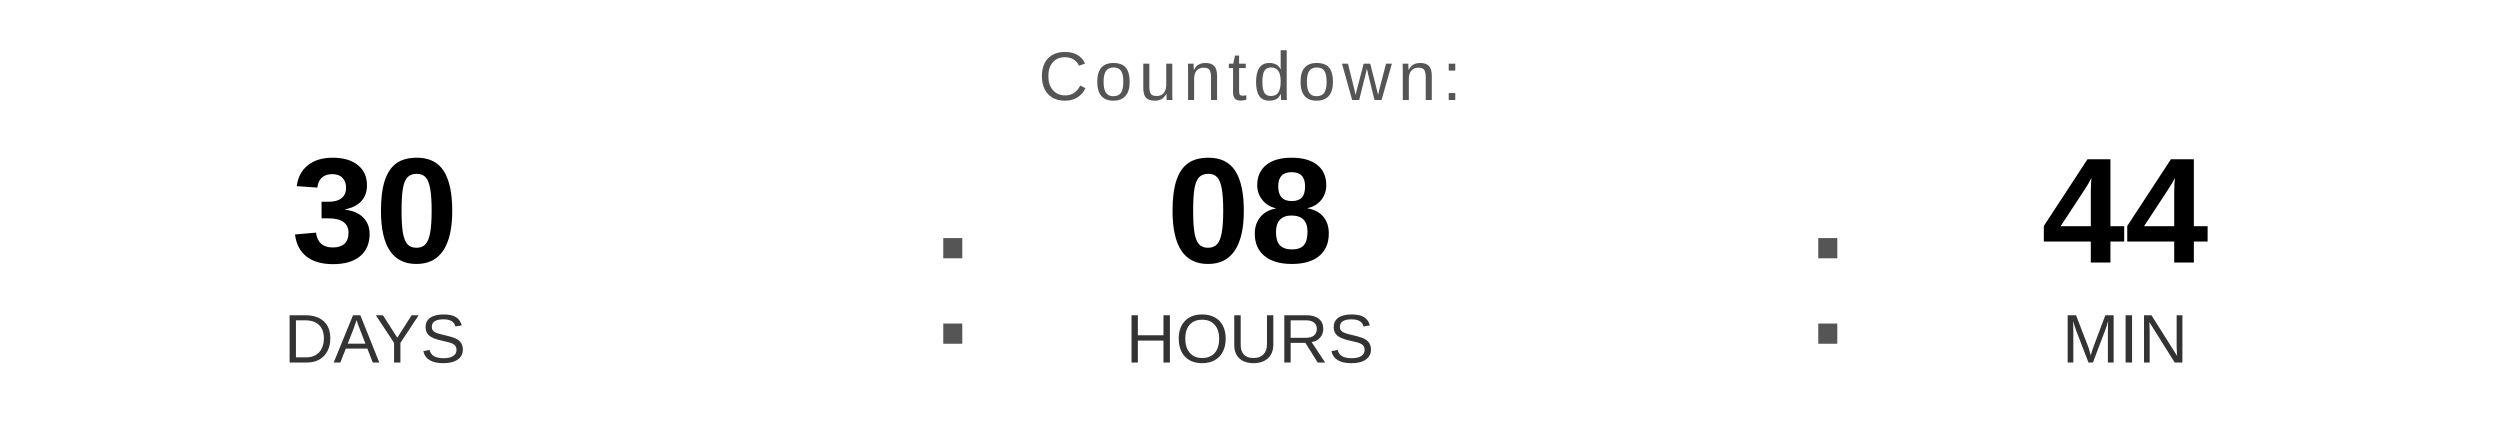
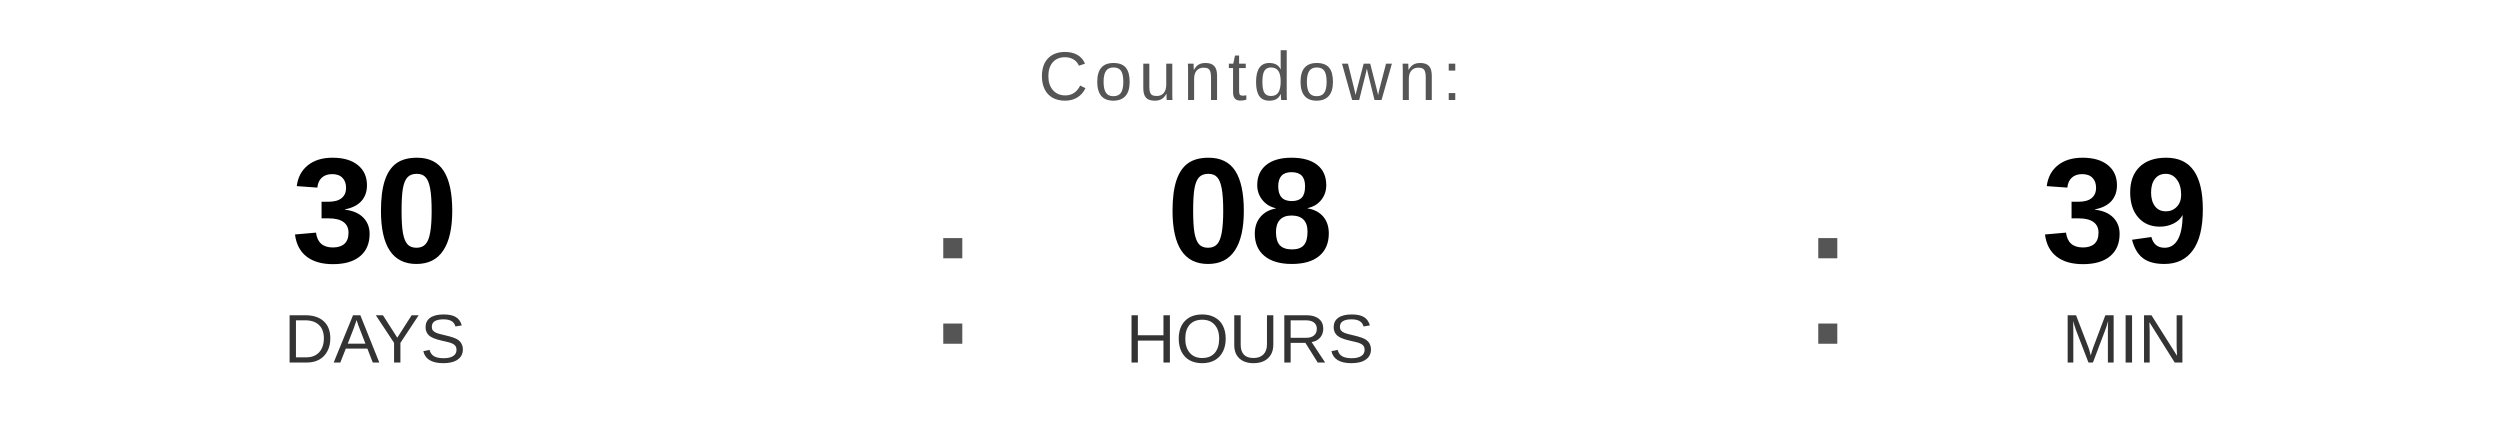
<svg xmlns="http://www.w3.org/2000/svg" width="400" height="70" viewBox="0 0 400 70">
  <text x="200" y="16" font-family="Arial, Helvetica, sans-serif" font-size="11" fill="#555555" text-anchor="middle" letter-spacing="1">
    Countdown:
  </text>
  <text x="60" y="42" font-family="Arial, Helvetica, sans-serif" font-size="24" font-weight="bold" fill="#000000" text-anchor="middle">30</text>
  <text x="60" y="58" font-family="Arial, Helvetica, sans-serif" font-size="11" fill="#333333" text-anchor="middle">DAYS</text>
  <text x="148" y="55" font-family="Arial, sans-serif" font-size="32" fill="#555555">:</text>
  <text x="200" y="42" font-family="Arial, Helvetica, sans-serif" font-size="24" font-weight="bold" fill="#000000" text-anchor="middle">08</text>
  <text x="200" y="58" font-family="Arial, Helvetica, sans-serif" font-size="11" fill="#333333" text-anchor="middle">HOURS</text>
  <text x="288" y="55" font-family="Arial, sans-serif" font-size="32" fill="#555555">:</text>
-   <text x="340" y="42" font-family="Arial, Helvetica, sans-serif" font-size="24" font-weight="bold" fill="#000000" text-anchor="middle">44</text>
+   <text x="340" y="42" font-family="Arial, Helvetica, sans-serif" font-size="24" font-weight="bold" fill="#000000" text-anchor="middle">39</text>
  <text x="340" y="58" font-family="Arial, Helvetica, sans-serif" font-size="11" fill="#333333" text-anchor="middle">MIN</text>
</svg>
